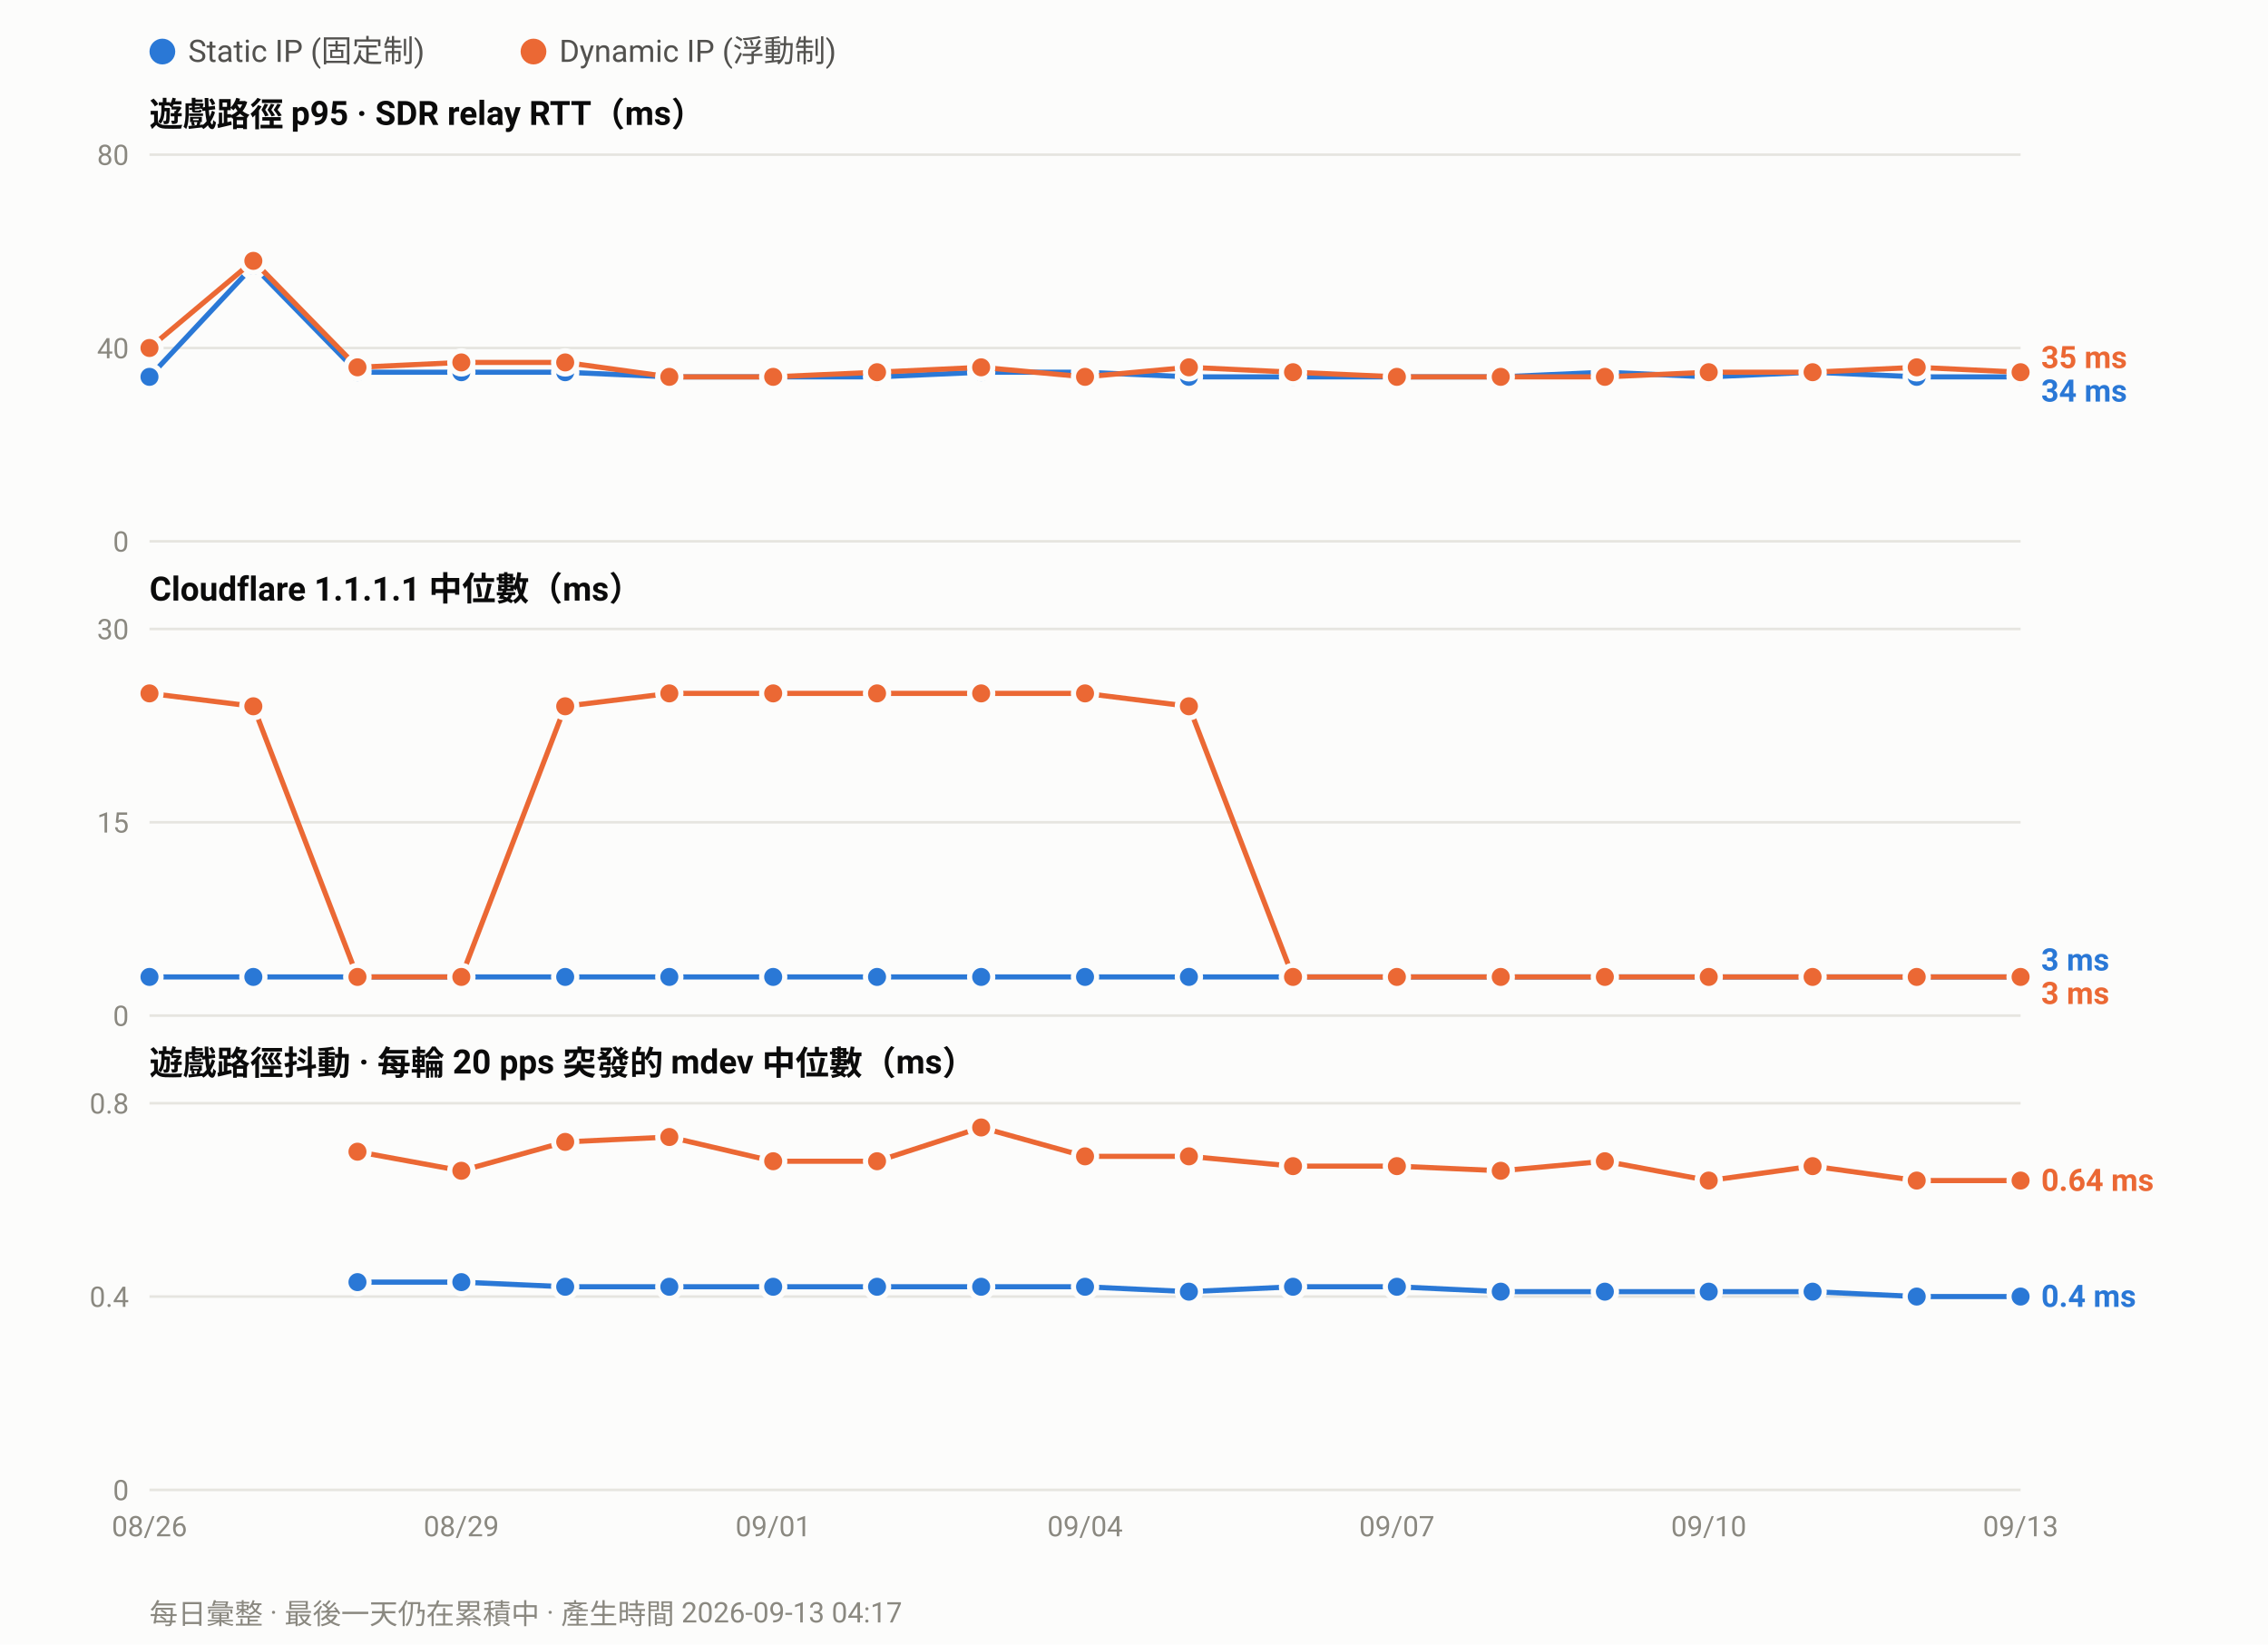
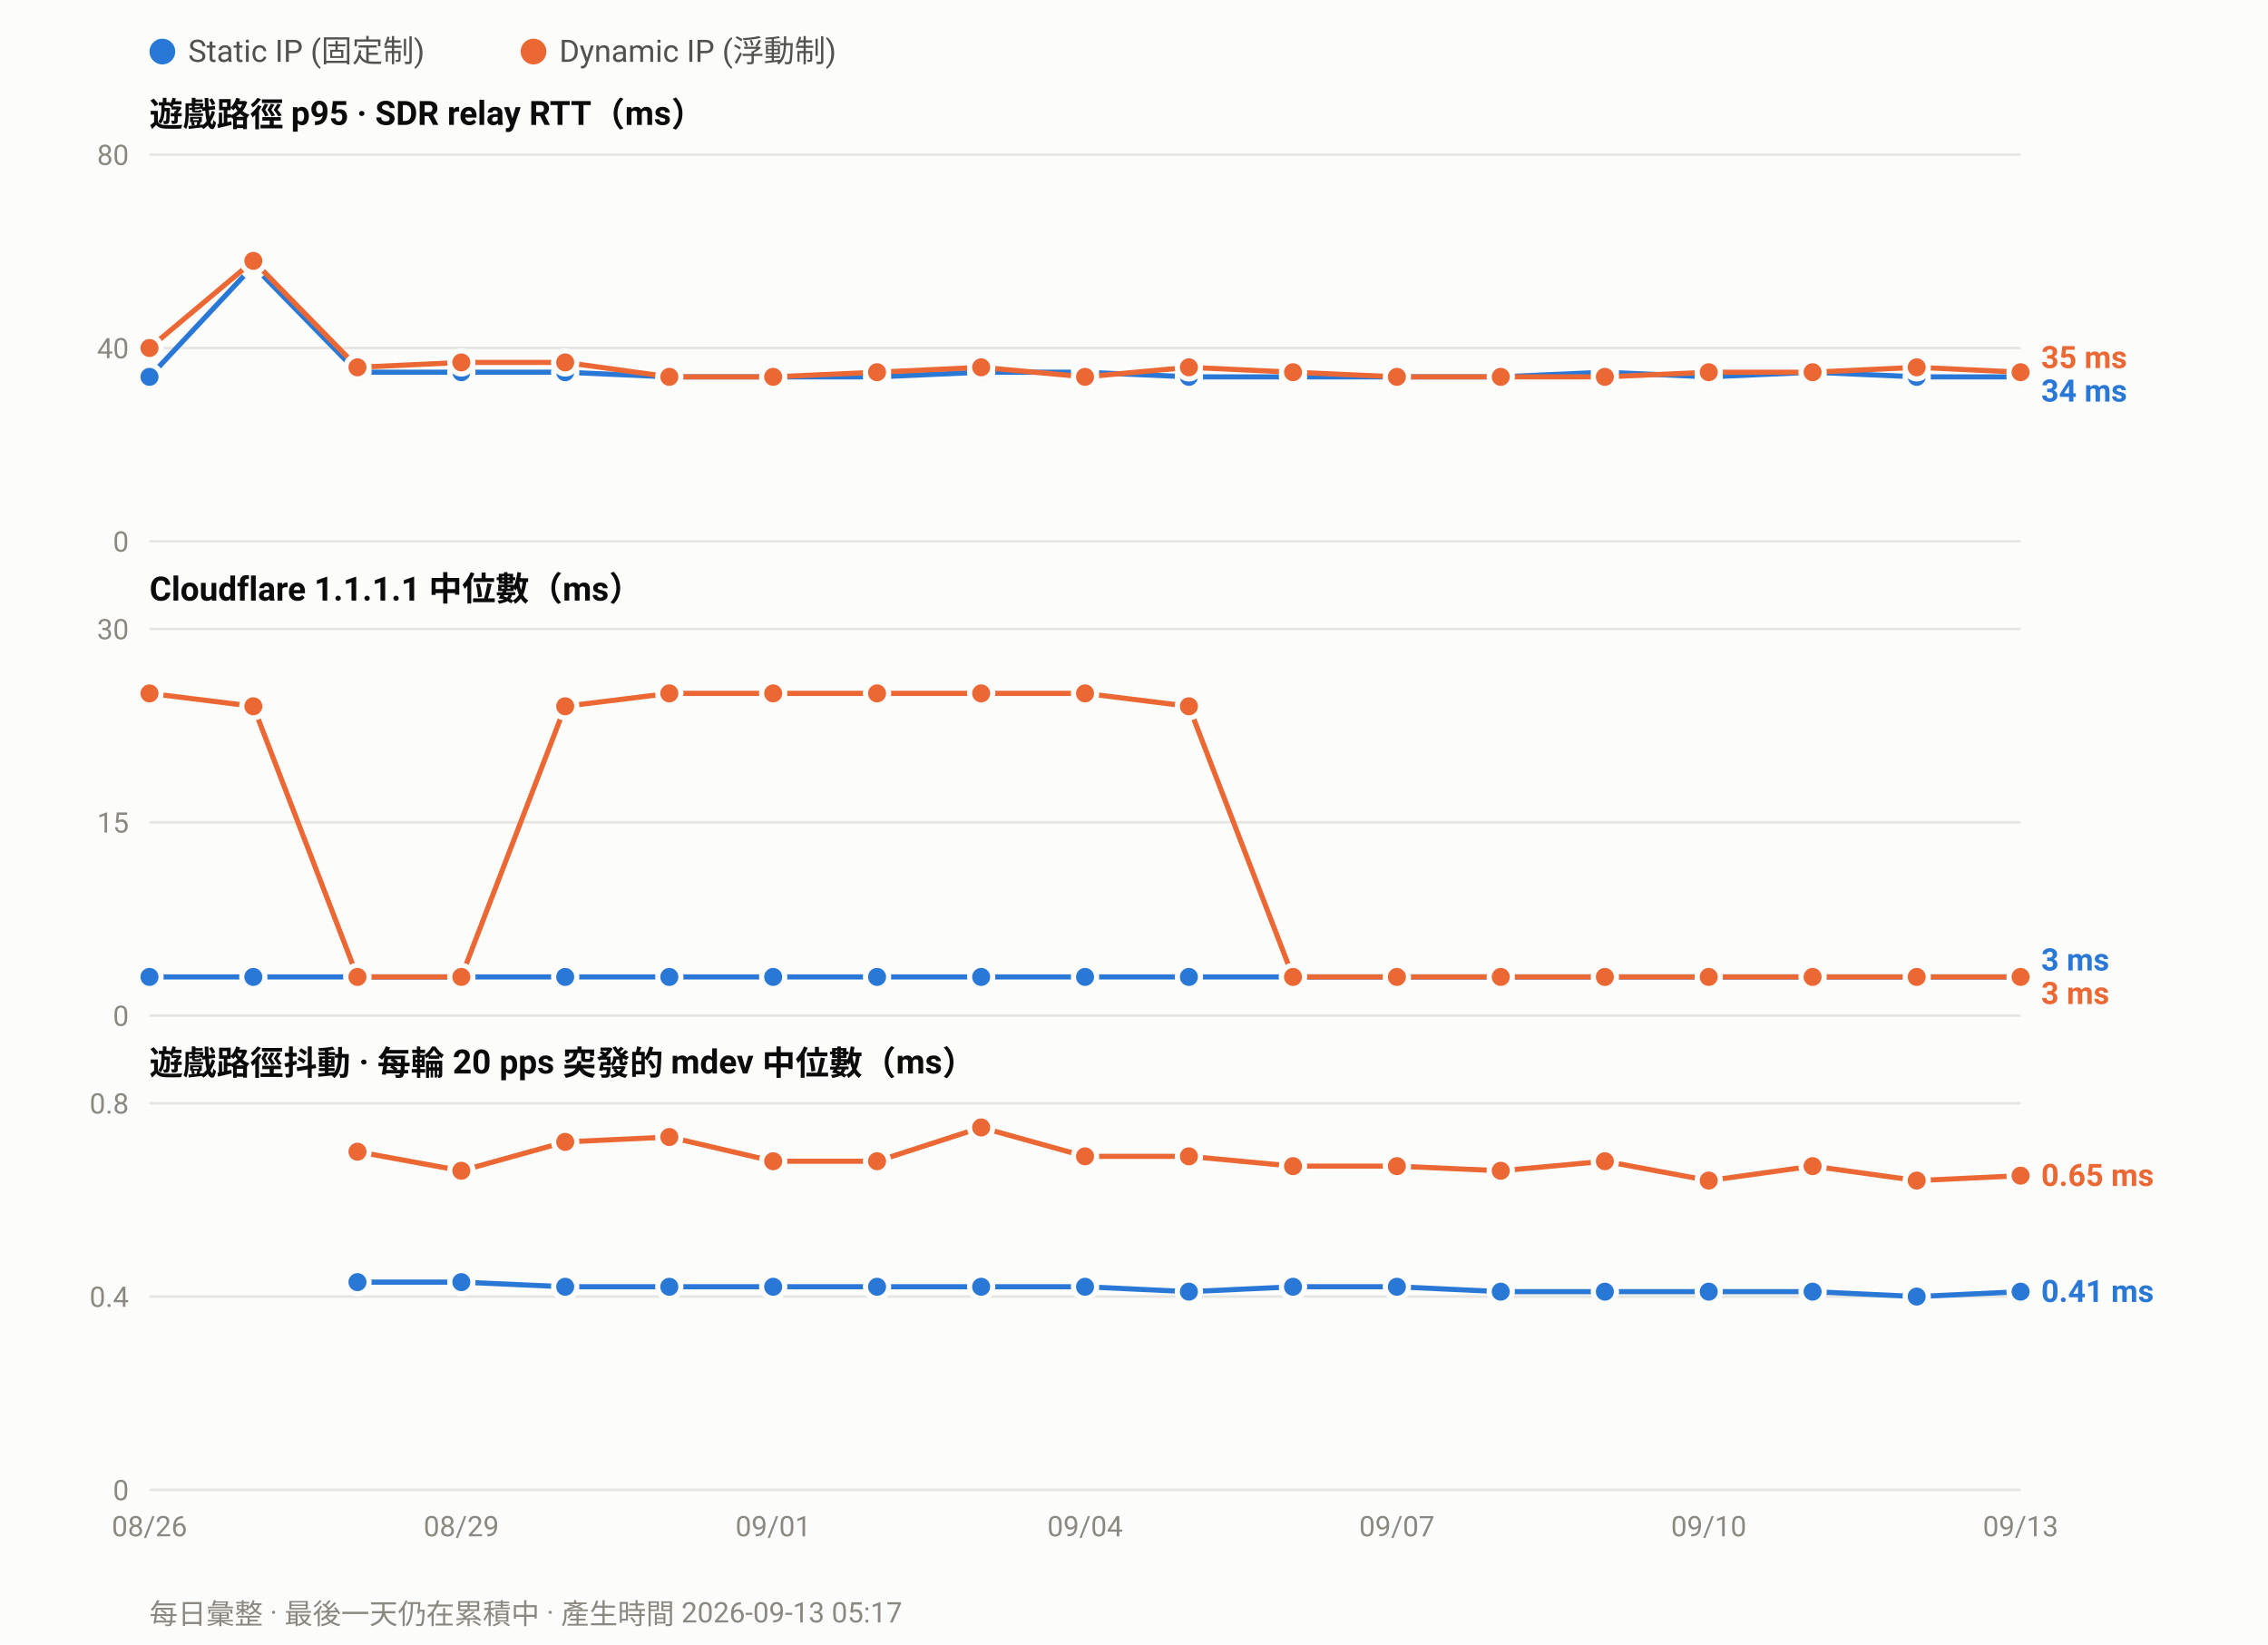
<svg xmlns="http://www.w3.org/2000/svg" width="880" height="638" viewBox="0 0 880 638" font-family="ui-sans-serif,-apple-system,Segoe UI,Roboto,Helvetica,Arial,sans-serif">
  <rect width="880" height="638" fill="#fcfcfb" />
  <circle cx="63.0" cy="20" r="5" fill="#2a78d6" />
  <text x="73.0" y="24" font-size="12" fill="#52514e">Static IP (固定制)</text>
  <circle cx="207.0" cy="20" r="5" fill="#eb6834" />
  <text x="217.0" y="24" font-size="12" fill="#52514e">Dynamic IP (浮動制)</text>
  <text x="58" y="49.0" font-size="13" font-weight="600" fill="#0b0b0b">遊戲路徑 p95 · SDR relay RTT（ms）</text>
  <line x1="58" y1="210.0" x2="784.0" y2="210.0" stroke="#e6e5e0" stroke-width="1" />
  <text x="50" y="214.0" font-size="11" text-anchor="end" fill="#8a8880">0</text>
  <line x1="58" y1="135.0" x2="784.0" y2="135.0" stroke="#e6e5e0" stroke-width="1" />
  <text x="50" y="139.0" font-size="11" text-anchor="end" fill="#8a8880">40</text>
  <line x1="58" y1="60.0" x2="784.0" y2="60.0" stroke="#e6e5e0" stroke-width="1" />
  <text x="50" y="64.0" font-size="11" text-anchor="end" fill="#8a8880">80</text>
  <polyline fill="none" stroke="#2a78d6" stroke-width="2" stroke-linejoin="round" points="58.0,146.2 98.3,103.1 138.7,144.4 179.0,144.4 219.3,144.4 259.7,146.2 300.0,146.2 340.3,146.2 380.7,144.4 421.0,144.4 461.3,146.2 501.7,146.2 542.0,146.2 582.3,146.2 622.7,144.4 663.0,146.2 703.3,144.4 743.7,146.2 784.0,146.2" />
  <circle cx="58.0" cy="146.2" r="4.5" fill="#2a78d6" stroke="#fcfcfb" stroke-width="2" />
  <circle cx="98.3" cy="103.1" r="4.5" fill="#2a78d6" stroke="#fcfcfb" stroke-width="2" />
  <circle cx="138.7" cy="144.4" r="4.5" fill="#2a78d6" stroke="#fcfcfb" stroke-width="2" />
  <circle cx="179.0" cy="144.4" r="4.5" fill="#2a78d6" stroke="#fcfcfb" stroke-width="2" />
  <circle cx="219.3" cy="144.4" r="4.5" fill="#2a78d6" stroke="#fcfcfb" stroke-width="2" />
  <circle cx="259.7" cy="146.2" r="4.5" fill="#2a78d6" stroke="#fcfcfb" stroke-width="2" />
  <circle cx="300.0" cy="146.2" r="4.5" fill="#2a78d6" stroke="#fcfcfb" stroke-width="2" />
  <circle cx="340.3" cy="146.2" r="4.5" fill="#2a78d6" stroke="#fcfcfb" stroke-width="2" />
  <circle cx="380.7" cy="144.4" r="4.5" fill="#2a78d6" stroke="#fcfcfb" stroke-width="2" />
  <circle cx="421.0" cy="144.4" r="4.5" fill="#2a78d6" stroke="#fcfcfb" stroke-width="2" />
  <circle cx="461.3" cy="146.2" r="4.5" fill="#2a78d6" stroke="#fcfcfb" stroke-width="2" />
  <circle cx="501.7" cy="146.2" r="4.5" fill="#2a78d6" stroke="#fcfcfb" stroke-width="2" />
  <circle cx="542.0" cy="146.2" r="4.5" fill="#2a78d6" stroke="#fcfcfb" stroke-width="2" />
  <circle cx="582.3" cy="146.2" r="4.5" fill="#2a78d6" stroke="#fcfcfb" stroke-width="2" />
  <circle cx="622.7" cy="144.4" r="4.5" fill="#2a78d6" stroke="#fcfcfb" stroke-width="2" />
  <circle cx="663.0" cy="146.2" r="4.5" fill="#2a78d6" stroke="#fcfcfb" stroke-width="2" />
  <circle cx="703.3" cy="144.4" r="4.5" fill="#2a78d6" stroke="#fcfcfb" stroke-width="2" />
  <circle cx="743.7" cy="146.2" r="4.5" fill="#2a78d6" stroke="#fcfcfb" stroke-width="2" />
  <circle cx="784.0" cy="146.2" r="4.5" fill="#2a78d6" stroke="#fcfcfb" stroke-width="2" />
  <polyline fill="none" stroke="#eb6834" stroke-width="2" stroke-linejoin="round" points="58.0,135.0 98.3,101.2 138.7,142.5 179.0,140.6 219.3,140.6 259.7,146.2 300.0,146.2 340.3,144.4 380.7,142.5 421.0,146.2 461.3,142.5 501.7,144.4 542.0,146.2 582.3,146.2 622.7,146.2 663.0,144.4 703.3,144.4 743.7,142.5 784.0,144.4" />
  <circle cx="58.0" cy="135.0" r="4.5" fill="#eb6834" stroke="#fcfcfb" stroke-width="2" />
  <circle cx="98.3" cy="101.2" r="4.5" fill="#eb6834" stroke="#fcfcfb" stroke-width="2" />
  <circle cx="138.7" cy="142.5" r="4.5" fill="#eb6834" stroke="#fcfcfb" stroke-width="2" />
  <circle cx="179.0" cy="140.6" r="4.5" fill="#eb6834" stroke="#fcfcfb" stroke-width="2" />
  <circle cx="219.3" cy="140.6" r="4.5" fill="#eb6834" stroke="#fcfcfb" stroke-width="2" />
  <circle cx="259.7" cy="146.2" r="4.5" fill="#eb6834" stroke="#fcfcfb" stroke-width="2" />
  <circle cx="300.0" cy="146.2" r="4.5" fill="#eb6834" stroke="#fcfcfb" stroke-width="2" />
  <circle cx="340.3" cy="144.4" r="4.5" fill="#eb6834" stroke="#fcfcfb" stroke-width="2" />
  <circle cx="380.7" cy="142.5" r="4.5" fill="#eb6834" stroke="#fcfcfb" stroke-width="2" />
  <circle cx="421.0" cy="146.2" r="4.5" fill="#eb6834" stroke="#fcfcfb" stroke-width="2" />
  <circle cx="461.3" cy="142.5" r="4.5" fill="#eb6834" stroke="#fcfcfb" stroke-width="2" />
  <circle cx="501.7" cy="144.4" r="4.5" fill="#eb6834" stroke="#fcfcfb" stroke-width="2" />
  <circle cx="542.0" cy="146.2" r="4.5" fill="#eb6834" stroke="#fcfcfb" stroke-width="2" />
  <circle cx="582.3" cy="146.2" r="4.5" fill="#eb6834" stroke="#fcfcfb" stroke-width="2" />
  <circle cx="622.7" cy="146.2" r="4.5" fill="#eb6834" stroke="#fcfcfb" stroke-width="2" />
  <circle cx="663.0" cy="144.4" r="4.5" fill="#eb6834" stroke="#fcfcfb" stroke-width="2" />
  <circle cx="703.3" cy="144.4" r="4.5" fill="#eb6834" stroke="#fcfcfb" stroke-width="2" />
  <circle cx="743.7" cy="142.5" r="4.5" fill="#eb6834" stroke="#fcfcfb" stroke-width="2" />
  <circle cx="784.0" cy="144.4" r="4.5" fill="#eb6834" stroke="#fcfcfb" stroke-width="2" />
  <text x="792.0" y="142.8" font-size="12" font-weight="600" fill="#eb6834">35 ms</text>
  <text x="792.0" y="155.8" font-size="12" font-weight="600" fill="#2a78d6">34 ms</text>
  <text x="58" y="233.0" font-size="13" font-weight="600" fill="#0b0b0b">Cloudflare 1.1.1.1 中位數（ms）</text>
  <line x1="58" y1="394.0" x2="784.0" y2="394.0" stroke="#e6e5e0" stroke-width="1" />
  <text x="50" y="398.0" font-size="11" text-anchor="end" fill="#8a8880">0</text>
  <line x1="58" y1="319.0" x2="784.0" y2="319.0" stroke="#e6e5e0" stroke-width="1" />
  <text x="50" y="323.0" font-size="11" text-anchor="end" fill="#8a8880">15</text>
  <line x1="58" y1="244.0" x2="784.0" y2="244.0" stroke="#e6e5e0" stroke-width="1" />
  <text x="50" y="248.0" font-size="11" text-anchor="end" fill="#8a8880">30</text>
  <polyline fill="none" stroke="#2a78d6" stroke-width="2" stroke-linejoin="round" points="58.0,379.0 98.3,379.0 138.7,379.0 179.0,379.0 219.3,379.0 259.7,379.0 300.0,379.0 340.3,379.0 380.7,379.0 421.0,379.0 461.3,379.0 501.7,379.0 542.0,379.0 582.3,379.0 622.7,379.0 663.0,379.0 703.3,379.0 743.7,379.0 784.0,379.0" />
  <circle cx="58.0" cy="379.0" r="4.5" fill="#2a78d6" stroke="#fcfcfb" stroke-width="2" />
  <circle cx="98.3" cy="379.0" r="4.5" fill="#2a78d6" stroke="#fcfcfb" stroke-width="2" />
  <circle cx="138.7" cy="379.0" r="4.5" fill="#2a78d6" stroke="#fcfcfb" stroke-width="2" />
  <circle cx="179.0" cy="379.0" r="4.5" fill="#2a78d6" stroke="#fcfcfb" stroke-width="2" />
  <circle cx="219.3" cy="379.0" r="4.5" fill="#2a78d6" stroke="#fcfcfb" stroke-width="2" />
  <circle cx="259.7" cy="379.0" r="4.5" fill="#2a78d6" stroke="#fcfcfb" stroke-width="2" />
  <circle cx="300.0" cy="379.0" r="4.5" fill="#2a78d6" stroke="#fcfcfb" stroke-width="2" />
  <circle cx="340.3" cy="379.0" r="4.5" fill="#2a78d6" stroke="#fcfcfb" stroke-width="2" />
  <circle cx="380.7" cy="379.0" r="4.5" fill="#2a78d6" stroke="#fcfcfb" stroke-width="2" />
  <circle cx="421.0" cy="379.0" r="4.5" fill="#2a78d6" stroke="#fcfcfb" stroke-width="2" />
  <circle cx="461.3" cy="379.0" r="4.5" fill="#2a78d6" stroke="#fcfcfb" stroke-width="2" />
  <circle cx="501.7" cy="379.0" r="4.5" fill="#2a78d6" stroke="#fcfcfb" stroke-width="2" />
  <circle cx="542.0" cy="379.0" r="4.5" fill="#2a78d6" stroke="#fcfcfb" stroke-width="2" />
  <circle cx="582.3" cy="379.0" r="4.5" fill="#2a78d6" stroke="#fcfcfb" stroke-width="2" />
  <circle cx="622.7" cy="379.0" r="4.5" fill="#2a78d6" stroke="#fcfcfb" stroke-width="2" />
  <circle cx="663.0" cy="379.0" r="4.5" fill="#2a78d6" stroke="#fcfcfb" stroke-width="2" />
  <circle cx="703.3" cy="379.0" r="4.5" fill="#2a78d6" stroke="#fcfcfb" stroke-width="2" />
  <circle cx="743.7" cy="379.0" r="4.5" fill="#2a78d6" stroke="#fcfcfb" stroke-width="2" />
  <circle cx="784.0" cy="379.0" r="4.5" fill="#2a78d6" stroke="#fcfcfb" stroke-width="2" />
  <polyline fill="none" stroke="#eb6834" stroke-width="2" stroke-linejoin="round" points="58.0,269.0 98.3,274.0 138.7,379.0 179.0,379.0 219.3,274.0 259.7,269.0 300.0,269.0 340.3,269.0 380.7,269.0 421.0,269.0 461.3,274.0 501.7,379.0 542.0,379.0 582.3,379.0 622.7,379.0 663.0,379.0 703.3,379.0 743.7,379.0 784.0,379.0" />
  <circle cx="58.0" cy="269.0" r="4.5" fill="#eb6834" stroke="#fcfcfb" stroke-width="2" />
  <circle cx="98.3" cy="274.0" r="4.5" fill="#eb6834" stroke="#fcfcfb" stroke-width="2" />
  <circle cx="138.7" cy="379.0" r="4.5" fill="#eb6834" stroke="#fcfcfb" stroke-width="2" />
  <circle cx="179.0" cy="379.0" r="4.5" fill="#eb6834" stroke="#fcfcfb" stroke-width="2" />
  <circle cx="219.3" cy="274.0" r="4.5" fill="#eb6834" stroke="#fcfcfb" stroke-width="2" />
  <circle cx="259.7" cy="269.0" r="4.5" fill="#eb6834" stroke="#fcfcfb" stroke-width="2" />
  <circle cx="300.0" cy="269.0" r="4.5" fill="#eb6834" stroke="#fcfcfb" stroke-width="2" />
  <circle cx="340.3" cy="269.0" r="4.5" fill="#eb6834" stroke="#fcfcfb" stroke-width="2" />
  <circle cx="380.7" cy="269.0" r="4.5" fill="#eb6834" stroke="#fcfcfb" stroke-width="2" />
  <circle cx="421.0" cy="269.0" r="4.5" fill="#eb6834" stroke="#fcfcfb" stroke-width="2" />
  <circle cx="461.3" cy="274.0" r="4.5" fill="#eb6834" stroke="#fcfcfb" stroke-width="2" />
  <circle cx="501.7" cy="379.0" r="4.5" fill="#eb6834" stroke="#fcfcfb" stroke-width="2" />
  <circle cx="542.0" cy="379.0" r="4.5" fill="#eb6834" stroke="#fcfcfb" stroke-width="2" />
  <circle cx="582.3" cy="379.0" r="4.5" fill="#eb6834" stroke="#fcfcfb" stroke-width="2" />
  <circle cx="622.7" cy="379.0" r="4.5" fill="#eb6834" stroke="#fcfcfb" stroke-width="2" />
  <circle cx="663.0" cy="379.0" r="4.5" fill="#eb6834" stroke="#fcfcfb" stroke-width="2" />
  <circle cx="703.3" cy="379.0" r="4.5" fill="#eb6834" stroke="#fcfcfb" stroke-width="2" />
  <circle cx="743.7" cy="379.0" r="4.5" fill="#eb6834" stroke="#fcfcfb" stroke-width="2" />
  <circle cx="784.0" cy="379.0" r="4.5" fill="#eb6834" stroke="#fcfcfb" stroke-width="2" />
  <text x="792.0" y="376.5" font-size="12" font-weight="600" fill="#2a78d6">3 ms</text>
  <text x="792.0" y="389.5" font-size="12" font-weight="600" fill="#eb6834">3 ms</text>
  <text x="58" y="417.0" font-size="13" font-weight="600" fill="#0b0b0b">遊戲路徑抖動 · 每輪 20 pps 突發的 mdev 中位數（ms）</text>
  <line x1="58" y1="578.0" x2="784.0" y2="578.0" stroke="#e6e5e0" stroke-width="1" />
  <text x="50" y="582.0" font-size="11" text-anchor="end" fill="#8a8880">0</text>
  <line x1="58" y1="503.0" x2="784.0" y2="503.0" stroke="#e6e5e0" stroke-width="1" />
  <text x="50" y="507.0" font-size="11" text-anchor="end" fill="#8a8880">0.4</text>
  <line x1="58" y1="428.0" x2="784.0" y2="428.0" stroke="#e6e5e0" stroke-width="1" />
  <text x="50" y="432.0" font-size="11" text-anchor="end" fill="#8a8880">0.8</text>
-   <polyline fill="none" stroke="#2a78d6" stroke-width="2" stroke-linejoin="round" points="138.7,497.4 179.0,497.4 219.3,499.2 259.7,499.2 300.0,499.2 340.3,499.2 380.7,499.2 421.0,499.2 461.3,501.1 501.7,499.2 542.0,499.2 582.3,501.1 622.7,501.1 663.0,501.1 703.3,501.1 743.7,503.0 784.0,503.0" />
+   <polyline fill="none" stroke="#2a78d6" stroke-width="2" stroke-linejoin="round" points="138.7,497.4 179.0,497.4 219.3,499.2 259.7,499.2 300.0,499.2 340.3,499.2 380.7,499.2 421.0,499.2 461.3,501.1 501.7,499.2 542.0,499.2 582.3,501.1 622.7,501.1 663.0,501.1 703.3,501.1 743.7,503.0 784.0,501.1" />
  <circle cx="138.7" cy="497.4" r="4.5" fill="#2a78d6" stroke="#fcfcfb" stroke-width="2" />
  <circle cx="179.0" cy="497.4" r="4.5" fill="#2a78d6" stroke="#fcfcfb" stroke-width="2" />
  <circle cx="219.3" cy="499.2" r="4.5" fill="#2a78d6" stroke="#fcfcfb" stroke-width="2" />
  <circle cx="259.7" cy="499.2" r="4.5" fill="#2a78d6" stroke="#fcfcfb" stroke-width="2" />
  <circle cx="300.0" cy="499.2" r="4.5" fill="#2a78d6" stroke="#fcfcfb" stroke-width="2" />
  <circle cx="340.3" cy="499.2" r="4.5" fill="#2a78d6" stroke="#fcfcfb" stroke-width="2" />
  <circle cx="380.7" cy="499.2" r="4.5" fill="#2a78d6" stroke="#fcfcfb" stroke-width="2" />
  <circle cx="421.0" cy="499.2" r="4.5" fill="#2a78d6" stroke="#fcfcfb" stroke-width="2" />
  <circle cx="461.3" cy="501.1" r="4.5" fill="#2a78d6" stroke="#fcfcfb" stroke-width="2" />
  <circle cx="501.7" cy="499.2" r="4.5" fill="#2a78d6" stroke="#fcfcfb" stroke-width="2" />
  <circle cx="542.0" cy="499.2" r="4.5" fill="#2a78d6" stroke="#fcfcfb" stroke-width="2" />
  <circle cx="582.3" cy="501.1" r="4.5" fill="#2a78d6" stroke="#fcfcfb" stroke-width="2" />
  <circle cx="622.7" cy="501.1" r="4.5" fill="#2a78d6" stroke="#fcfcfb" stroke-width="2" />
  <circle cx="663.0" cy="501.1" r="4.5" fill="#2a78d6" stroke="#fcfcfb" stroke-width="2" />
  <circle cx="703.3" cy="501.1" r="4.5" fill="#2a78d6" stroke="#fcfcfb" stroke-width="2" />
  <circle cx="743.7" cy="503.0" r="4.5" fill="#2a78d6" stroke="#fcfcfb" stroke-width="2" />
-   <circle cx="784.0" cy="503.0" r="4.5" fill="#2a78d6" stroke="#fcfcfb" stroke-width="2" />
-   <polyline fill="none" stroke="#eb6834" stroke-width="2" stroke-linejoin="round" points="138.7,446.8 179.0,454.2 219.3,443.0 259.7,441.1 300.0,450.5 340.3,450.5 380.7,437.4 421.0,448.6 461.3,448.6 501.7,452.4 542.0,452.4 582.3,454.2 622.7,450.5 663.0,458.0 703.3,452.4 743.7,458.0 784.0,458.0" />
+   <circle cx="784.0" cy="501.1" r="4.5" fill="#2a78d6" stroke="#fcfcfb" stroke-width="2" />
+   <polyline fill="none" stroke="#eb6834" stroke-width="2" stroke-linejoin="round" points="138.7,446.8 179.0,454.2 219.3,443.0 259.7,441.1 300.0,450.5 340.3,450.5 380.7,437.4 421.0,448.6 461.3,448.6 501.7,452.4 542.0,452.4 582.3,454.2 622.7,450.5 663.0,458.0 703.3,452.4 743.7,458.0 784.0,456.1" />
  <circle cx="138.7" cy="446.8" r="4.5" fill="#eb6834" stroke="#fcfcfb" stroke-width="2" />
  <circle cx="179.0" cy="454.2" r="4.5" fill="#eb6834" stroke="#fcfcfb" stroke-width="2" />
  <circle cx="219.3" cy="443.0" r="4.5" fill="#eb6834" stroke="#fcfcfb" stroke-width="2" />
  <circle cx="259.7" cy="441.1" r="4.5" fill="#eb6834" stroke="#fcfcfb" stroke-width="2" />
  <circle cx="300.0" cy="450.5" r="4.5" fill="#eb6834" stroke="#fcfcfb" stroke-width="2" />
  <circle cx="340.3" cy="450.5" r="4.5" fill="#eb6834" stroke="#fcfcfb" stroke-width="2" />
  <circle cx="380.7" cy="437.4" r="4.5" fill="#eb6834" stroke="#fcfcfb" stroke-width="2" />
  <circle cx="421.0" cy="448.6" r="4.5" fill="#eb6834" stroke="#fcfcfb" stroke-width="2" />
  <circle cx="461.3" cy="448.6" r="4.5" fill="#eb6834" stroke="#fcfcfb" stroke-width="2" />
  <circle cx="501.7" cy="452.4" r="4.5" fill="#eb6834" stroke="#fcfcfb" stroke-width="2" />
  <circle cx="542.0" cy="452.4" r="4.5" fill="#eb6834" stroke="#fcfcfb" stroke-width="2" />
  <circle cx="582.3" cy="454.2" r="4.5" fill="#eb6834" stroke="#fcfcfb" stroke-width="2" />
  <circle cx="622.7" cy="450.5" r="4.5" fill="#eb6834" stroke="#fcfcfb" stroke-width="2" />
  <circle cx="663.0" cy="458.0" r="4.5" fill="#eb6834" stroke="#fcfcfb" stroke-width="2" />
  <circle cx="703.3" cy="452.4" r="4.5" fill="#eb6834" stroke="#fcfcfb" stroke-width="2" />
  <circle cx="743.7" cy="458.0" r="4.5" fill="#eb6834" stroke="#fcfcfb" stroke-width="2" />
-   <circle cx="784.0" cy="458.0" r="4.5" fill="#eb6834" stroke="#fcfcfb" stroke-width="2" />
-   <text x="792.0" y="462.0" font-size="12" font-weight="600" fill="#eb6834">0.64 ms</text>
-   <text x="792.0" y="507.0" font-size="12" font-weight="600" fill="#2a78d6">0.4 ms</text>
+   <circle cx="784.0" cy="456.1" r="4.5" fill="#eb6834" stroke="#fcfcfb" stroke-width="2" />
+   <text x="792.0" y="460.1" font-size="12" font-weight="600" fill="#eb6834">0.65 ms</text>
+   <text x="792.0" y="505.1" font-size="12" font-weight="600" fill="#2a78d6">0.41 ms</text>
  <text x="58.0" y="596.0" font-size="11" text-anchor="middle" fill="#8a8880">08/26</text>
  <text x="179.0" y="596.0" font-size="11" text-anchor="middle" fill="#8a8880">08/29</text>
  <text x="300.0" y="596.0" font-size="11" text-anchor="middle" fill="#8a8880">09/01</text>
  <text x="421.0" y="596.0" font-size="11" text-anchor="middle" fill="#8a8880">09/04</text>
  <text x="542.0" y="596.0" font-size="11" text-anchor="middle" fill="#8a8880">09/07</text>
  <text x="663.0" y="596.0" font-size="11" text-anchor="middle" fill="#8a8880">09/10</text>
  <text x="784.0" y="596.0" font-size="11" text-anchor="middle" fill="#8a8880">09/13</text>
-   <text x="58" y="630" font-size="11" fill="#8a8880">每日彙整 · 最後一天仍在累積中 · 產生時間 2026-09-13 04:17</text>
+   <text x="58" y="630" font-size="11" fill="#8a8880">每日彙整 · 最後一天仍在累積中 · 產生時間 2026-09-13 05:17</text>
</svg>
